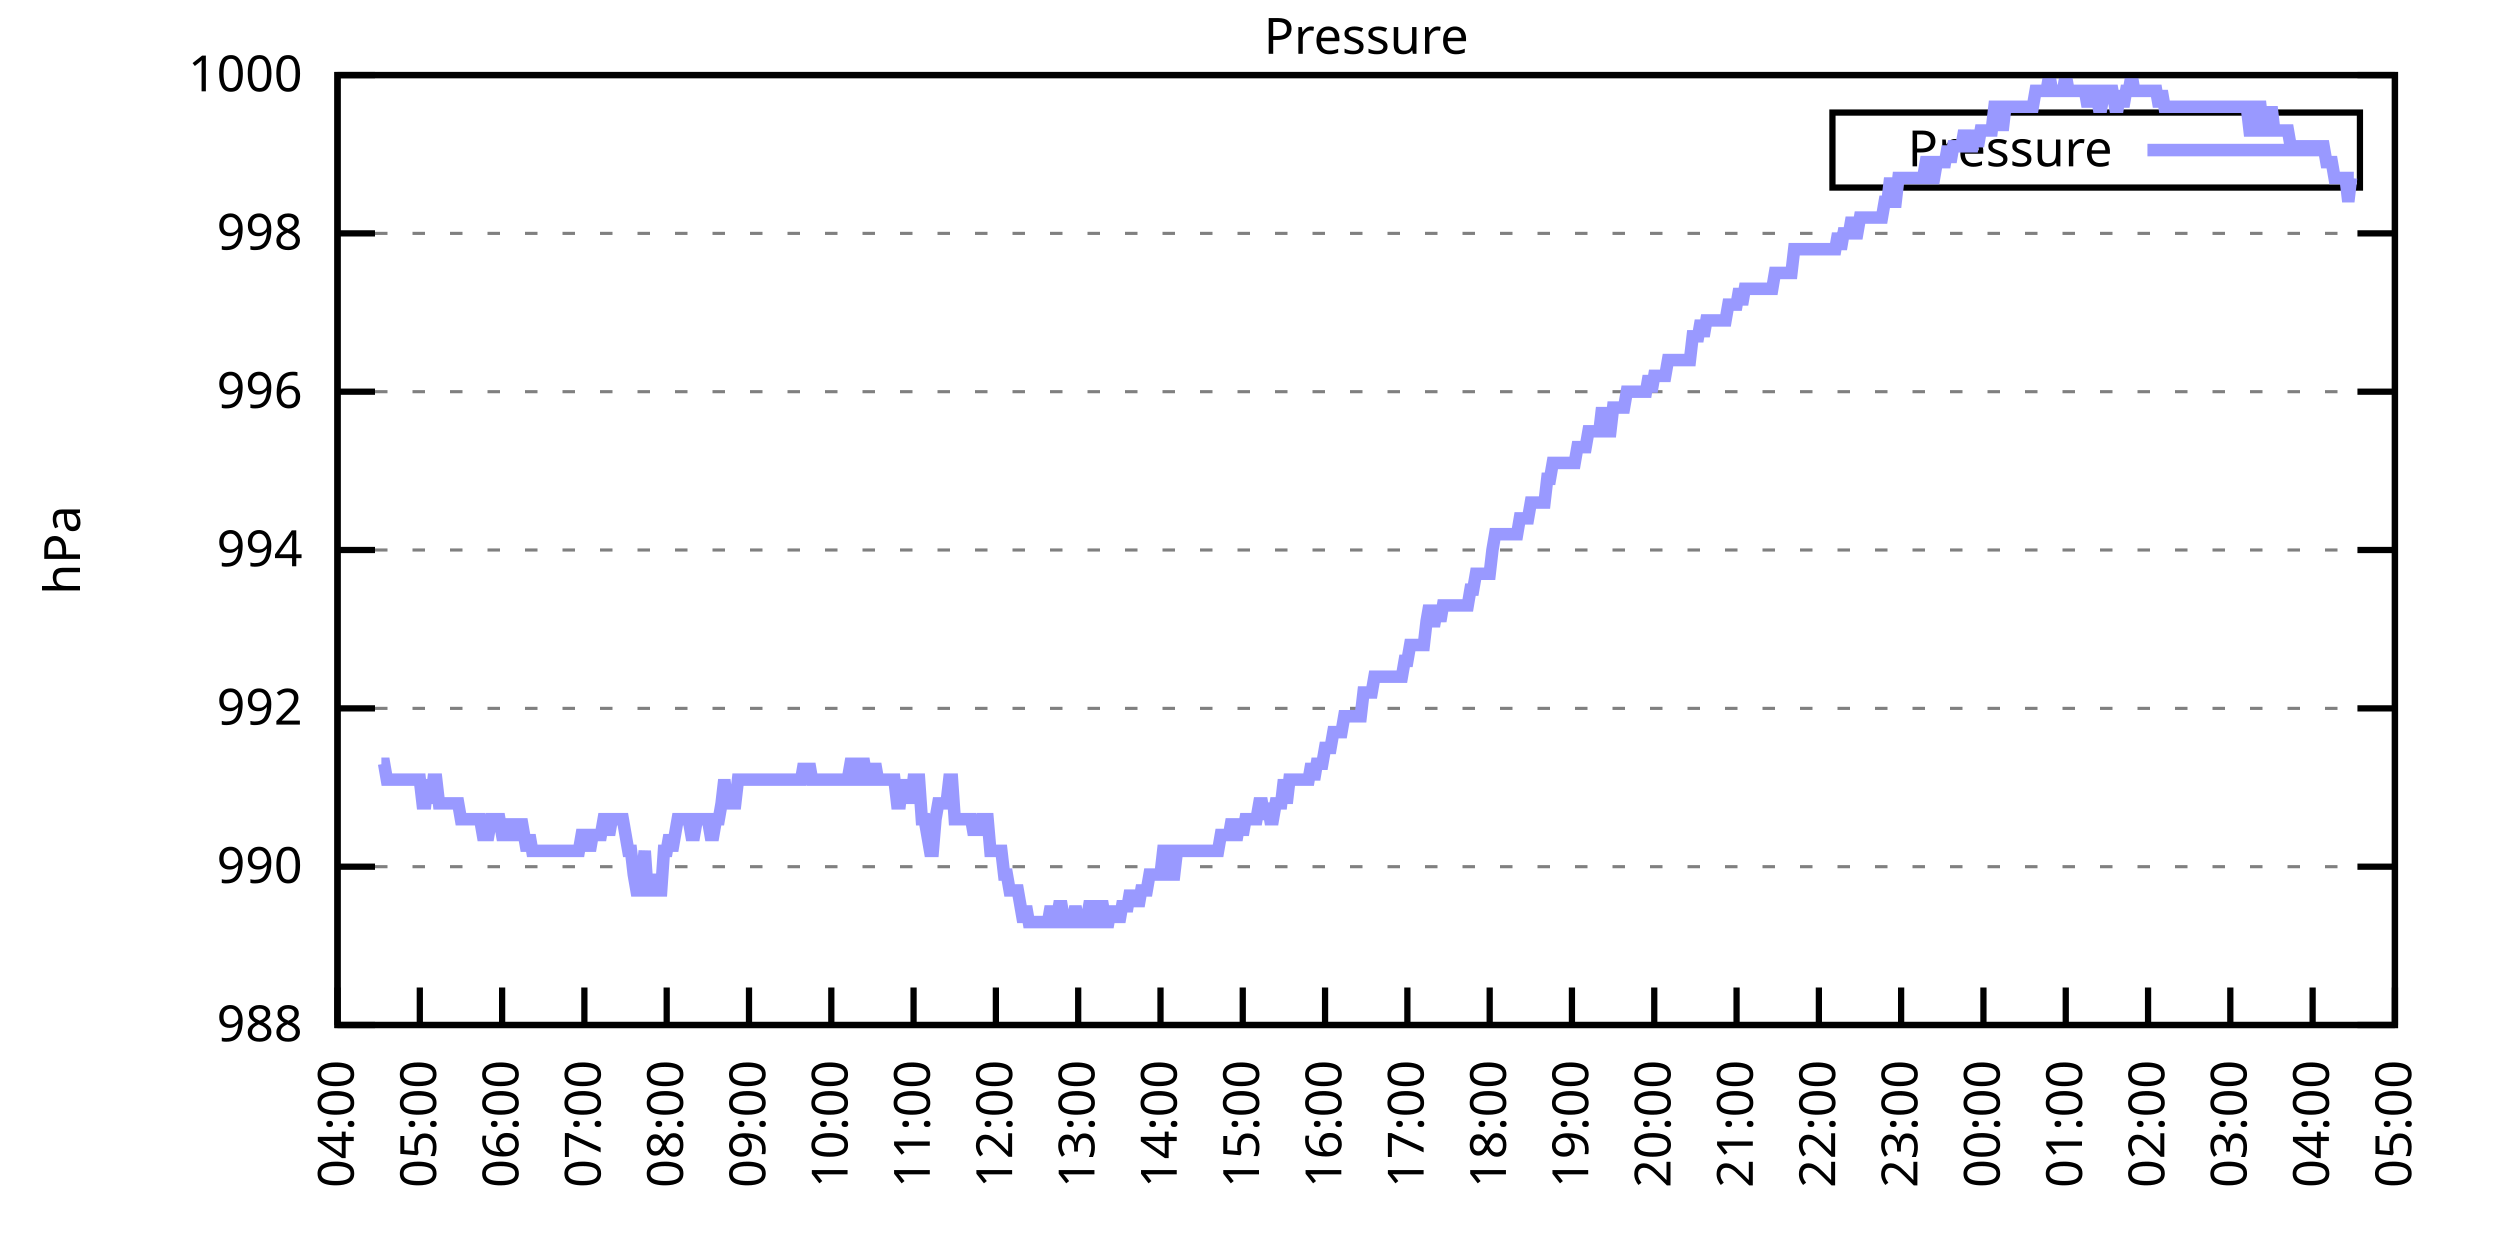
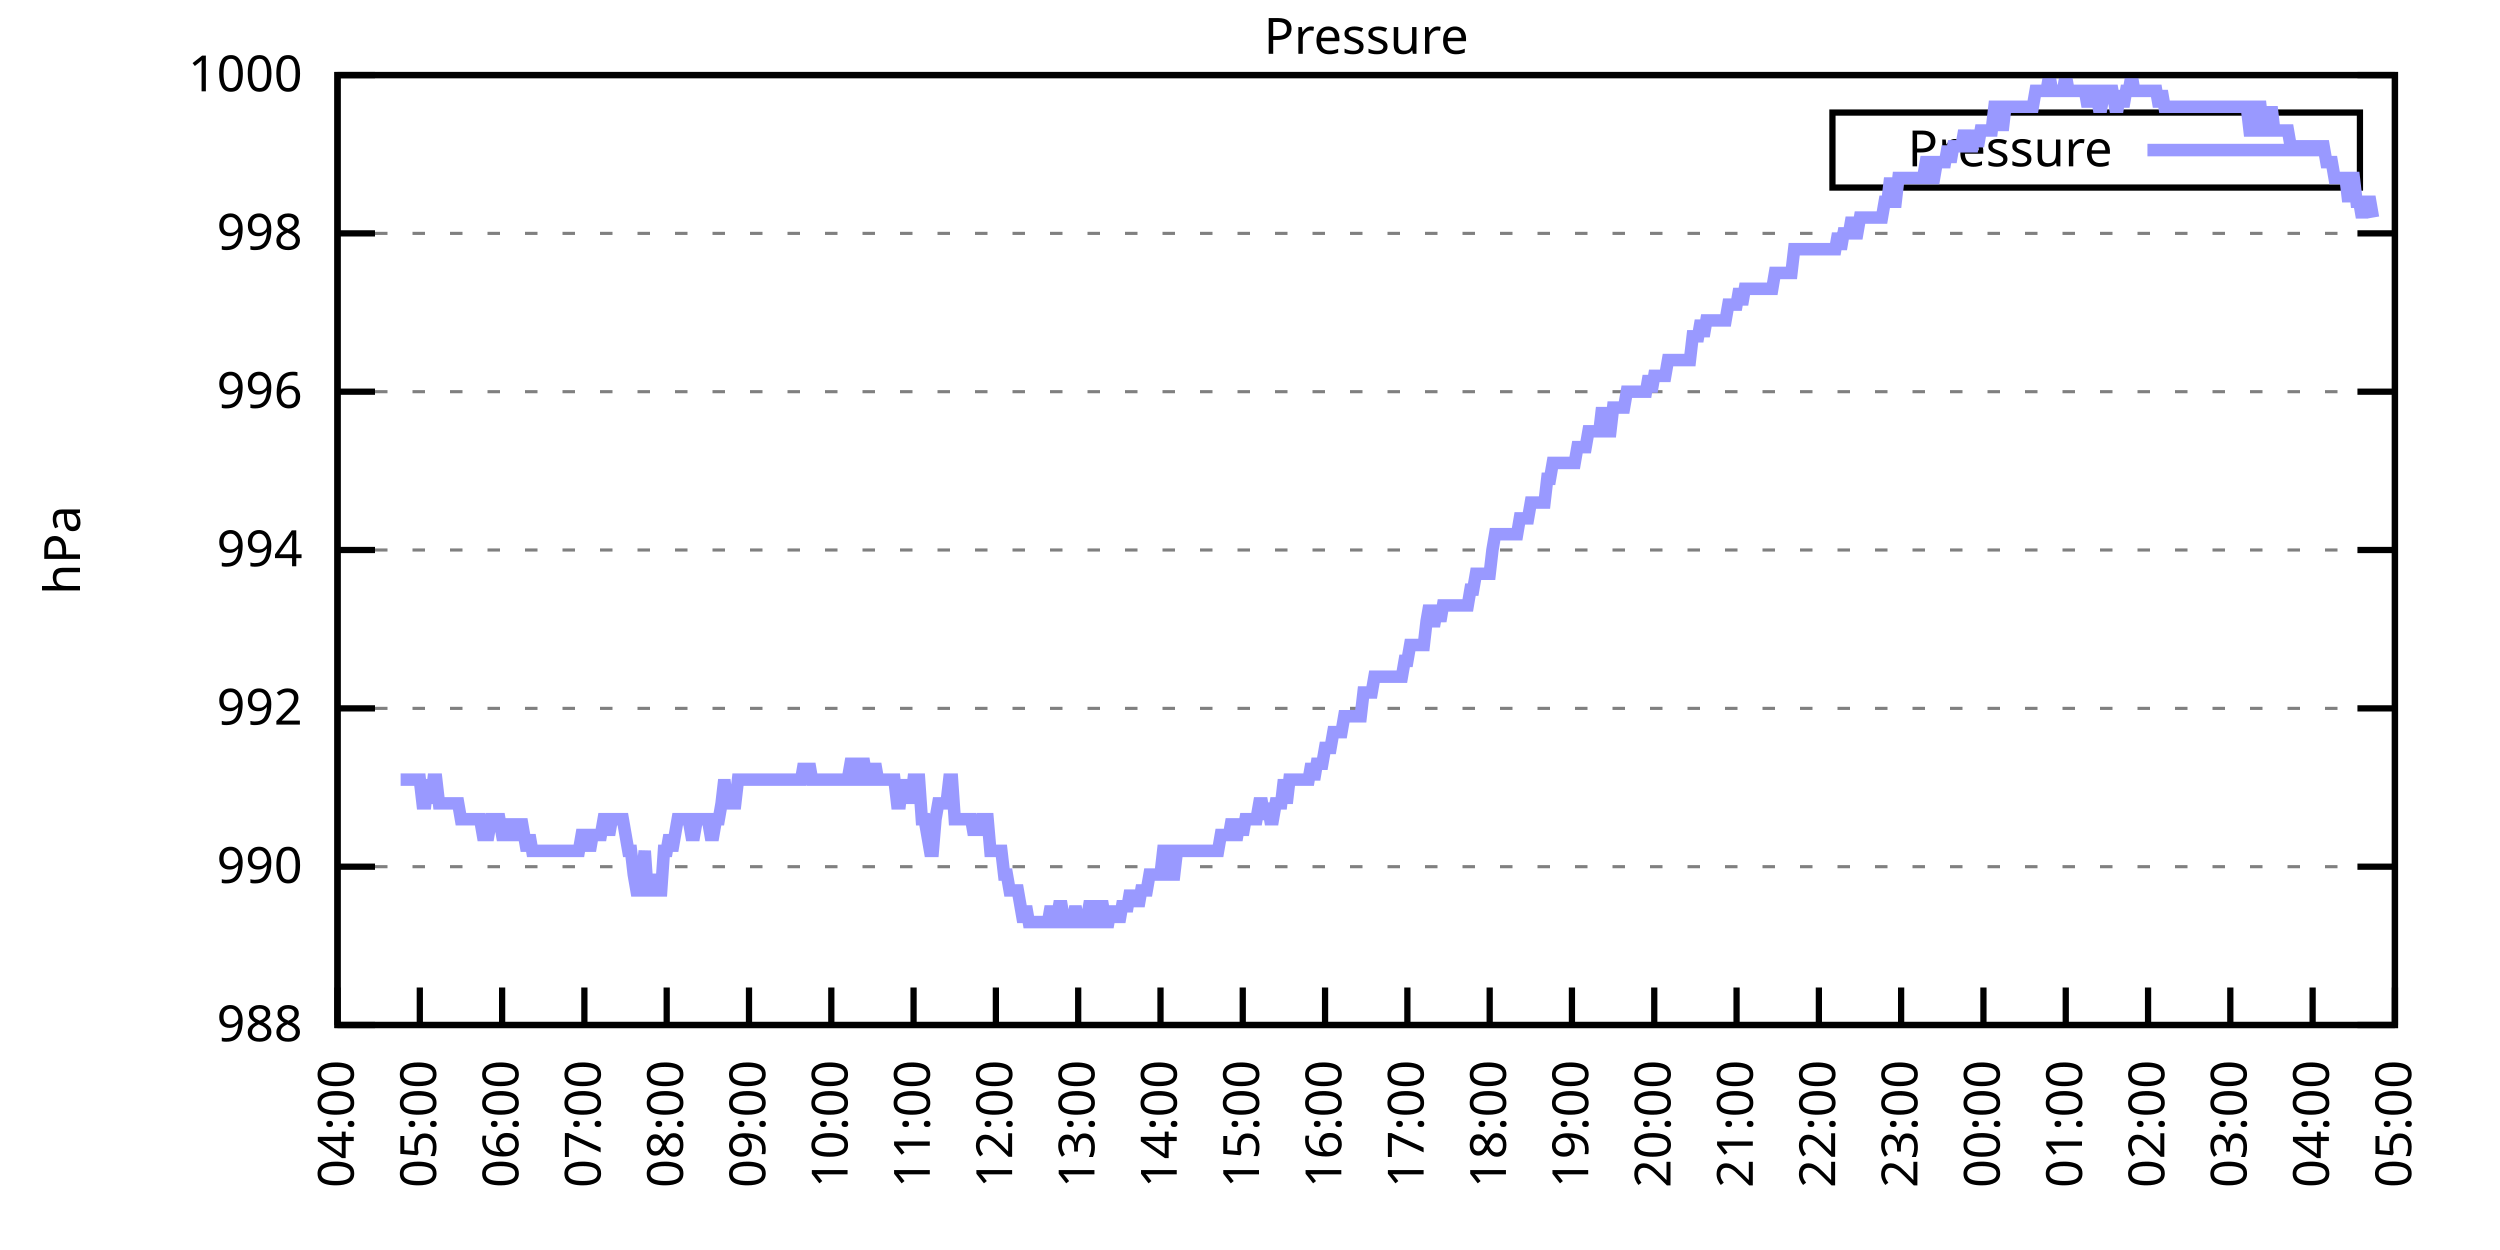
<svg xmlns="http://www.w3.org/2000/svg" xmlns:xlink="http://www.w3.org/1999/xlink" width="400" height="200" viewBox="0 0 400 200">
  <g id="gnuplot_canvas">
    <rect x="0" y="0" width="400" height="200" fill="none" />
    <defs>
      <circle id="gpDot" r="0.5" stroke-width="0.5" stroke="currentColor" />
      <path id="gpPt0" stroke-width="0.333" stroke="currentColor" d="M-1,0 h2 M0,-1 v2" />
      <path id="gpPt1" stroke-width="0.333" stroke="currentColor" d="M-1,-1 L1,1 M1,-1 L-1,1" />
      <path id="gpPt2" stroke-width="0.333" stroke="currentColor" d="M-1,0 L1,0 M0,-1 L0,1 M-1,-1 L1,1 M-1,1 L1,-1" />
      <rect id="gpPt3" stroke-width="0.333" stroke="currentColor" x="-1" y="-1" width="2" height="2" />
      <rect id="gpPt4" stroke-width="0.333" stroke="currentColor" fill="currentColor" x="-1" y="-1" width="2" height="2" />
      <circle id="gpPt5" stroke-width="0.333" stroke="currentColor" cx="0" cy="0" r="1" />
      <use xlink:href="#gpPt5" id="gpPt6" fill="currentColor" stroke="none" />
      <path id="gpPt7" stroke-width="0.333" stroke="currentColor" d="M0,-1.33 L-1.33,0.67 L1.33,0.67 z" />
      <use xlink:href="#gpPt7" id="gpPt8" fill="currentColor" stroke="none" />
      <use xlink:href="#gpPt7" id="gpPt9" stroke="currentColor" transform="rotate(180)" />
      <use xlink:href="#gpPt9" id="gpPt10" fill="currentColor" stroke="none" />
      <use xlink:href="#gpPt3" id="gpPt11" stroke="currentColor" transform="rotate(45)" />
      <use xlink:href="#gpPt11" id="gpPt12" fill="currentColor" stroke="none" />
      <path id="gpPt13" stroke-width="0.333" stroke="currentColor" d="M0,1.330 L1.265,0.411 L0.782,-1.067 L-0.782,-1.076 L-1.265,0.411 z" />
      <use xlink:href="#gpPt13" id="gpPt14" fill="currentColor" stroke="none" />
      <filter id="textbox" filterUnits="objectBoundingBox" x="0" y="0" height="1" width="1">
        <feFlood flood-color="white" flood-opacity="1" result="bgnd" />
        <feComposite in="SourceGraphic" in2="bgnd" operator="atop" />
      </filter>
      <filter id="greybox" filterUnits="objectBoundingBox" x="0" y="0" height="1" width="1">
        <feFlood flood-color="lightgrey" flood-opacity="1" result="grey" />
        <feComposite in="SourceGraphic" in2="grey" operator="atop" />
      </filter>
    </defs>
    <g fill="none" color="white" stroke="currentColor" stroke-width="1.00" stroke-linecap="butt" stroke-linejoin="miter">
</g>
    <g fill="none" color="black" stroke="currentColor" stroke-width="1.00" stroke-linecap="butt" stroke-linejoin="miter">
      <g stroke="none" shape-rendering="crispEdges">
        <polygon fill="rgb(255, 255, 255)" points="54.00,164.00 383.18,164.00 383.18,12.02 54.00,12.02 " />
      </g>
    </g>
    <g fill="none" color="black" stroke="currentColor" stroke-width="1.00" stroke-linecap="butt" stroke-linejoin="miter">
</g>
    <g fill="none" color="black" stroke="black" stroke-width="0.50" stroke-linecap="butt" stroke-linejoin="miter">
</g>
    <g fill="none" color="gray" stroke="currentColor" stroke-width="0.50" stroke-linecap="butt" stroke-linejoin="miter">
      <path stroke="gray" stroke-dasharray="2,4" class="gridline" d="M54.00,164.00 L383.19,164.00  " />
    </g>
    <g fill="none" color="gray" stroke="gray" stroke-width="1.00" stroke-linecap="butt" stroke-linejoin="miter">
</g>
    <g fill="none" color="black" stroke="currentColor" stroke-width="1.00" stroke-linecap="butt" stroke-linejoin="miter">
      <path stroke="black" d="M54.00,164.00 L60.00,164.00 M383.19,164.00 L377.19,164.00  " />
      <g transform="translate(48.40,166.60)" stroke="none" fill="black" font-family="Sans" font-size="8.00" text-anchor="end">
        <text>
          <tspan font-family="Sans"> 988</tspan>
        </text>
      </g>
    </g>
    <g fill="none" color="black" stroke="currentColor" stroke-width="1.00" stroke-linecap="butt" stroke-linejoin="miter">
</g>
    <g fill="none" color="black" stroke="black" stroke-width="0.50" stroke-linecap="butt" stroke-linejoin="miter">
</g>
    <g fill="none" color="gray" stroke="currentColor" stroke-width="0.50" stroke-linecap="butt" stroke-linejoin="miter">
      <path stroke="gray" stroke-dasharray="2,4" class="gridline" d="M54.00,138.67 L383.19,138.67  " />
    </g>
    <g fill="none" color="gray" stroke="gray" stroke-width="1.00" stroke-linecap="butt" stroke-linejoin="miter">
</g>
    <g fill="none" color="black" stroke="currentColor" stroke-width="1.00" stroke-linecap="butt" stroke-linejoin="miter">
      <path stroke="black" d="M54.00,138.67 L60.00,138.67 M383.19,138.67 L377.19,138.67  " />
      <g transform="translate(48.40,141.27)" stroke="none" fill="black" font-family="Sans" font-size="8.00" text-anchor="end">
        <text>
          <tspan font-family="Sans"> 990</tspan>
        </text>
      </g>
    </g>
    <g fill="none" color="black" stroke="currentColor" stroke-width="1.00" stroke-linecap="butt" stroke-linejoin="miter">
</g>
    <g fill="none" color="black" stroke="black" stroke-width="0.50" stroke-linecap="butt" stroke-linejoin="miter">
</g>
    <g fill="none" color="gray" stroke="currentColor" stroke-width="0.50" stroke-linecap="butt" stroke-linejoin="miter">
      <path stroke="gray" stroke-dasharray="2,4" class="gridline" d="M54.00,113.34 L383.19,113.34  " />
    </g>
    <g fill="none" color="gray" stroke="gray" stroke-width="1.00" stroke-linecap="butt" stroke-linejoin="miter">
</g>
    <g fill="none" color="black" stroke="currentColor" stroke-width="1.00" stroke-linecap="butt" stroke-linejoin="miter">
      <path stroke="black" d="M54.00,113.34 L60.00,113.34 M383.19,113.34 L377.19,113.34  " />
      <g transform="translate(48.40,115.94)" stroke="none" fill="black" font-family="Sans" font-size="8.00" text-anchor="end">
        <text>
          <tspan font-family="Sans"> 992</tspan>
        </text>
      </g>
    </g>
    <g fill="none" color="black" stroke="currentColor" stroke-width="1.00" stroke-linecap="butt" stroke-linejoin="miter">
</g>
    <g fill="none" color="black" stroke="black" stroke-width="0.50" stroke-linecap="butt" stroke-linejoin="miter">
</g>
    <g fill="none" color="gray" stroke="currentColor" stroke-width="0.50" stroke-linecap="butt" stroke-linejoin="miter">
      <path stroke="gray" stroke-dasharray="2,4" class="gridline" d="M54.00,88.00 L383.19,88.00  " />
    </g>
    <g fill="none" color="gray" stroke="gray" stroke-width="1.00" stroke-linecap="butt" stroke-linejoin="miter">
</g>
    <g fill="none" color="black" stroke="currentColor" stroke-width="1.00" stroke-linecap="butt" stroke-linejoin="miter">
      <path stroke="black" d="M54.00,88.00 L60.00,88.00 M383.19,88.00 L377.19,88.00  " />
      <g transform="translate(48.40,90.60)" stroke="none" fill="black" font-family="Sans" font-size="8.00" text-anchor="end">
        <text>
          <tspan font-family="Sans"> 994</tspan>
        </text>
      </g>
    </g>
    <g fill="none" color="black" stroke="currentColor" stroke-width="1.00" stroke-linecap="butt" stroke-linejoin="miter">
</g>
    <g fill="none" color="black" stroke="black" stroke-width="0.50" stroke-linecap="butt" stroke-linejoin="miter">
</g>
    <g fill="none" color="gray" stroke="currentColor" stroke-width="0.50" stroke-linecap="butt" stroke-linejoin="miter">
      <path stroke="gray" stroke-dasharray="2,4" class="gridline" d="M54.00,62.67 L383.19,62.67  " />
    </g>
    <g fill="none" color="gray" stroke="gray" stroke-width="1.00" stroke-linecap="butt" stroke-linejoin="miter">
</g>
    <g fill="none" color="black" stroke="currentColor" stroke-width="1.00" stroke-linecap="butt" stroke-linejoin="miter">
      <path stroke="black" d="M54.00,62.67 L60.00,62.67 M383.19,62.67 L377.19,62.67  " />
      <g transform="translate(48.40,65.27)" stroke="none" fill="black" font-family="Sans" font-size="8.00" text-anchor="end">
        <text>
          <tspan font-family="Sans"> 996</tspan>
        </text>
      </g>
    </g>
    <g fill="none" color="black" stroke="currentColor" stroke-width="1.00" stroke-linecap="butt" stroke-linejoin="miter">
</g>
    <g fill="none" color="black" stroke="black" stroke-width="0.50" stroke-linecap="butt" stroke-linejoin="miter">
</g>
    <g fill="none" color="gray" stroke="currentColor" stroke-width="0.50" stroke-linecap="butt" stroke-linejoin="miter">
      <path stroke="gray" stroke-dasharray="2,4" class="gridline" d="M54.00,37.34 L383.19,37.34  " />
    </g>
    <g fill="none" color="gray" stroke="gray" stroke-width="1.00" stroke-linecap="butt" stroke-linejoin="miter">
</g>
    <g fill="none" color="black" stroke="currentColor" stroke-width="1.00" stroke-linecap="butt" stroke-linejoin="miter">
      <path stroke="black" d="M54.00,37.34 L60.00,37.34 M383.19,37.34 L377.19,37.34  " />
      <g transform="translate(48.40,39.94)" stroke="none" fill="black" font-family="Sans" font-size="8.00" text-anchor="end">
        <text>
          <tspan font-family="Sans"> 998</tspan>
        </text>
      </g>
    </g>
    <g fill="none" color="black" stroke="currentColor" stroke-width="1.00" stroke-linecap="butt" stroke-linejoin="miter">
</g>
    <g fill="none" color="black" stroke="black" stroke-width="0.50" stroke-linecap="butt" stroke-linejoin="miter">
</g>
    <g fill="none" color="gray" stroke="currentColor" stroke-width="0.50" stroke-linecap="butt" stroke-linejoin="miter">
      <path stroke="gray" stroke-dasharray="2,4" class="gridline" d="M54.00,12.01 L383.19,12.01  " />
    </g>
    <g fill="none" color="gray" stroke="gray" stroke-width="1.00" stroke-linecap="butt" stroke-linejoin="miter">
</g>
    <g fill="none" color="black" stroke="currentColor" stroke-width="1.00" stroke-linecap="butt" stroke-linejoin="miter">
      <path stroke="black" d="M54.00,12.01 L60.00,12.01 M383.19,12.01 L377.19,12.01  " />
      <g transform="translate(48.40,14.61)" stroke="none" fill="black" font-family="Sans" font-size="8.00" text-anchor="end">
        <text>
          <tspan font-family="Sans"> 1000</tspan>
        </text>
      </g>
    </g>
    <g fill="none" color="black" stroke="currentColor" stroke-width="1.00" stroke-linecap="butt" stroke-linejoin="miter">
      <path stroke="black" d="M54.00,164.00 L54.00,158.00  " />
      <g transform="translate(56.60,169.60) rotate(270.00)" stroke="none" fill="black" font-family="Sans" font-size="8.00" text-anchor="end">
        <text>
          <tspan font-family="Sans">04:00</tspan>
        </text>
      </g>
    </g>
    <g fill="none" color="black" stroke="currentColor" stroke-width="1.00" stroke-linecap="butt" stroke-linejoin="miter">
      <path stroke="black" d="M67.17,164.00 L67.17,158.00  " />
      <g transform="translate(69.77,169.60) rotate(270.00)" stroke="none" fill="black" font-family="Sans" font-size="8.00" text-anchor="end">
        <text>
          <tspan font-family="Sans">05:00</tspan>
        </text>
      </g>
    </g>
    <g fill="none" color="black" stroke="currentColor" stroke-width="1.00" stroke-linecap="butt" stroke-linejoin="miter">
      <path stroke="black" d="M80.34,164.00 L80.34,158.00  " />
      <g transform="translate(82.94,169.60) rotate(270.00)" stroke="none" fill="black" font-family="Sans" font-size="8.00" text-anchor="end">
        <text>
          <tspan font-family="Sans">06:00</tspan>
        </text>
      </g>
    </g>
    <g fill="none" color="black" stroke="currentColor" stroke-width="1.00" stroke-linecap="butt" stroke-linejoin="miter">
      <path stroke="black" d="M93.50,164.00 L93.50,158.00  " />
      <g transform="translate(96.10,169.60) rotate(270.00)" stroke="none" fill="black" font-family="Sans" font-size="8.00" text-anchor="end">
        <text>
          <tspan font-family="Sans">07:00</tspan>
        </text>
      </g>
    </g>
    <g fill="none" color="black" stroke="currentColor" stroke-width="1.00" stroke-linecap="butt" stroke-linejoin="miter">
      <path stroke="black" d="M106.67,164.00 L106.67,158.00  " />
      <g transform="translate(109.27,169.60) rotate(270.00)" stroke="none" fill="black" font-family="Sans" font-size="8.00" text-anchor="end">
        <text>
          <tspan font-family="Sans">08:00</tspan>
        </text>
      </g>
    </g>
    <g fill="none" color="black" stroke="currentColor" stroke-width="1.00" stroke-linecap="butt" stroke-linejoin="miter">
      <path stroke="black" d="M119.84,164.00 L119.84,158.00  " />
      <g transform="translate(122.44,169.60) rotate(270.00)" stroke="none" fill="black" font-family="Sans" font-size="8.00" text-anchor="end">
        <text>
          <tspan font-family="Sans">09:00</tspan>
        </text>
      </g>
    </g>
    <g fill="none" color="black" stroke="currentColor" stroke-width="1.00" stroke-linecap="butt" stroke-linejoin="miter">
      <path stroke="black" d="M133.01,164.00 L133.01,158.00  " />
      <g transform="translate(135.61,169.60) rotate(270.00)" stroke="none" fill="black" font-family="Sans" font-size="8.00" text-anchor="end">
        <text>
          <tspan font-family="Sans">10:00</tspan>
        </text>
      </g>
    </g>
    <g fill="none" color="black" stroke="currentColor" stroke-width="1.00" stroke-linecap="butt" stroke-linejoin="miter">
      <path stroke="black" d="M146.17,164.00 L146.17,158.00  " />
      <g transform="translate(148.77,169.60) rotate(270.00)" stroke="none" fill="black" font-family="Sans" font-size="8.00" text-anchor="end">
        <text>
          <tspan font-family="Sans">11:00</tspan>
        </text>
      </g>
    </g>
    <g fill="none" color="black" stroke="currentColor" stroke-width="1.00" stroke-linecap="butt" stroke-linejoin="miter">
      <path stroke="black" d="M159.34,164.00 L159.34,158.00  " />
      <g transform="translate(161.94,169.60) rotate(270.00)" stroke="none" fill="black" font-family="Sans" font-size="8.00" text-anchor="end">
        <text>
          <tspan font-family="Sans">12:00</tspan>
        </text>
      </g>
    </g>
    <g fill="none" color="black" stroke="currentColor" stroke-width="1.00" stroke-linecap="butt" stroke-linejoin="miter">
      <path stroke="black" d="M172.51,164.00 L172.51,158.00  " />
      <g transform="translate(175.11,169.60) rotate(270.00)" stroke="none" fill="black" font-family="Sans" font-size="8.00" text-anchor="end">
        <text>
          <tspan font-family="Sans">13:00</tspan>
        </text>
      </g>
    </g>
    <g fill="none" color="black" stroke="currentColor" stroke-width="1.00" stroke-linecap="butt" stroke-linejoin="miter">
      <path stroke="black" d="M185.68,164.00 L185.68,158.00  " />
      <g transform="translate(188.28,169.60) rotate(270.00)" stroke="none" fill="black" font-family="Sans" font-size="8.00" text-anchor="end">
        <text>
          <tspan font-family="Sans">14:00</tspan>
        </text>
      </g>
    </g>
    <g fill="none" color="black" stroke="currentColor" stroke-width="1.00" stroke-linecap="butt" stroke-linejoin="miter">
      <path stroke="black" d="M198.84,164.00 L198.84,158.00  " />
      <g transform="translate(201.44,169.60) rotate(270.00)" stroke="none" fill="black" font-family="Sans" font-size="8.00" text-anchor="end">
        <text>
          <tspan font-family="Sans">15:00</tspan>
        </text>
      </g>
    </g>
    <g fill="none" color="black" stroke="currentColor" stroke-width="1.00" stroke-linecap="butt" stroke-linejoin="miter">
      <path stroke="black" d="M212.01,164.00 L212.01,158.00  " />
      <g transform="translate(214.61,169.60) rotate(270.00)" stroke="none" fill="black" font-family="Sans" font-size="8.00" text-anchor="end">
        <text>
          <tspan font-family="Sans">16:00</tspan>
        </text>
      </g>
    </g>
    <g fill="none" color="black" stroke="currentColor" stroke-width="1.00" stroke-linecap="butt" stroke-linejoin="miter">
      <path stroke="black" d="M225.18,164.00 L225.18,158.00  " />
      <g transform="translate(227.78,169.60) rotate(270.00)" stroke="none" fill="black" font-family="Sans" font-size="8.00" text-anchor="end">
        <text>
          <tspan font-family="Sans">17:00</tspan>
        </text>
      </g>
    </g>
    <g fill="none" color="black" stroke="currentColor" stroke-width="1.00" stroke-linecap="butt" stroke-linejoin="miter">
      <path stroke="black" d="M238.35,164.00 L238.35,158.00  " />
      <g transform="translate(240.95,169.60) rotate(270.00)" stroke="none" fill="black" font-family="Sans" font-size="8.00" text-anchor="end">
        <text>
          <tspan font-family="Sans">18:00</tspan>
        </text>
      </g>
    </g>
    <g fill="none" color="black" stroke="currentColor" stroke-width="1.00" stroke-linecap="butt" stroke-linejoin="miter">
      <path stroke="black" d="M251.51,164.00 L251.51,158.00  " />
      <g transform="translate(254.11,169.60) rotate(270.00)" stroke="none" fill="black" font-family="Sans" font-size="8.00" text-anchor="end">
        <text>
          <tspan font-family="Sans">19:00</tspan>
        </text>
      </g>
    </g>
    <g fill="none" color="black" stroke="currentColor" stroke-width="1.00" stroke-linecap="butt" stroke-linejoin="miter">
      <path stroke="black" d="M264.68,164.00 L264.68,158.00  " />
      <g transform="translate(267.28,169.60) rotate(270.00)" stroke="none" fill="black" font-family="Sans" font-size="8.00" text-anchor="end">
        <text>
          <tspan font-family="Sans">20:00</tspan>
        </text>
      </g>
    </g>
    <g fill="none" color="black" stroke="currentColor" stroke-width="1.00" stroke-linecap="butt" stroke-linejoin="miter">
      <path stroke="black" d="M277.85,164.00 L277.85,158.00  " />
      <g transform="translate(280.45,169.60) rotate(270.00)" stroke="none" fill="black" font-family="Sans" font-size="8.00" text-anchor="end">
        <text>
          <tspan font-family="Sans">21:00</tspan>
        </text>
      </g>
    </g>
    <g fill="none" color="black" stroke="currentColor" stroke-width="1.00" stroke-linecap="butt" stroke-linejoin="miter">
      <path stroke="black" d="M291.02,164.00 L291.02,158.00  " />
      <g transform="translate(293.62,169.60) rotate(270.00)" stroke="none" fill="black" font-family="Sans" font-size="8.00" text-anchor="end">
        <text>
          <tspan font-family="Sans">22:00</tspan>
        </text>
      </g>
    </g>
    <g fill="none" color="black" stroke="currentColor" stroke-width="1.00" stroke-linecap="butt" stroke-linejoin="miter">
      <path stroke="black" d="M304.18,164.00 L304.18,158.00  " />
      <g transform="translate(306.78,169.60) rotate(270.00)" stroke="none" fill="black" font-family="Sans" font-size="8.00" text-anchor="end">
        <text>
          <tspan font-family="Sans">23:00</tspan>
        </text>
      </g>
    </g>
    <g fill="none" color="black" stroke="currentColor" stroke-width="1.00" stroke-linecap="butt" stroke-linejoin="miter">
      <path stroke="black" d="M317.35,164.00 L317.35,158.00  " />
      <g transform="translate(319.95,169.60) rotate(270.00)" stroke="none" fill="black" font-family="Sans" font-size="8.00" text-anchor="end">
        <text>
          <tspan font-family="Sans">00:00</tspan>
        </text>
      </g>
    </g>
    <g fill="none" color="black" stroke="currentColor" stroke-width="1.00" stroke-linecap="butt" stroke-linejoin="miter">
      <path stroke="black" d="M330.52,164.00 L330.52,158.00  " />
      <g transform="translate(333.12,169.60) rotate(270.00)" stroke="none" fill="black" font-family="Sans" font-size="8.00" text-anchor="end">
        <text>
          <tspan font-family="Sans">01:00</tspan>
        </text>
      </g>
    </g>
    <g fill="none" color="black" stroke="currentColor" stroke-width="1.00" stroke-linecap="butt" stroke-linejoin="miter">
      <path stroke="black" d="M343.69,164.00 L343.69,158.00  " />
      <g transform="translate(346.29,169.60) rotate(270.00)" stroke="none" fill="black" font-family="Sans" font-size="8.00" text-anchor="end">
        <text>
          <tspan font-family="Sans">02:00</tspan>
        </text>
      </g>
    </g>
    <g fill="none" color="black" stroke="currentColor" stroke-width="1.00" stroke-linecap="butt" stroke-linejoin="miter">
      <path stroke="black" d="M356.85,164.00 L356.85,158.00  " />
      <g transform="translate(359.45,169.60) rotate(270.00)" stroke="none" fill="black" font-family="Sans" font-size="8.00" text-anchor="end">
        <text>
          <tspan font-family="Sans">03:00</tspan>
        </text>
      </g>
    </g>
    <g fill="none" color="black" stroke="currentColor" stroke-width="1.00" stroke-linecap="butt" stroke-linejoin="miter">
      <path stroke="black" d="M370.02,164.00 L370.02,158.00  " />
      <g transform="translate(372.62,169.60) rotate(270.00)" stroke="none" fill="black" font-family="Sans" font-size="8.00" text-anchor="end">
        <text>
          <tspan font-family="Sans">04:00</tspan>
        </text>
      </g>
    </g>
    <g fill="none" color="black" stroke="currentColor" stroke-width="1.00" stroke-linecap="butt" stroke-linejoin="miter">
      <path stroke="black" d="M383.19,164.00 L383.19,158.00  " />
      <g transform="translate(385.79,169.60) rotate(270.00)" stroke="none" fill="black" font-family="Sans" font-size="8.00" text-anchor="end">
        <text>
          <tspan font-family="Sans">05:00</tspan>
        </text>
      </g>
    </g>
    <g fill="none" color="black" stroke="currentColor" stroke-width="1.00" stroke-linecap="butt" stroke-linejoin="miter">
</g>
    <g fill="none" color="black" stroke="currentColor" stroke-width="1.00" stroke-linecap="butt" stroke-linejoin="miter">
      <path stroke="black" d="M54.00,12.01 L54.00,164.00 L383.19,164.00 L383.19,12.01 L54.00,12.01 Z  " />
    </g>
    <g fill="none" color="black" stroke="currentColor" stroke-width="1.00" stroke-linecap="butt" stroke-linejoin="miter">
</g>
    <g fill="none" color="black" stroke="currentColor" stroke-width="1.00" stroke-linecap="butt" stroke-linejoin="miter">
      <path stroke="black" d="M293.19,30.01 L293.19,18.01 L377.59,18.01 L377.59,30.01 L293.19,30.01 Z  " />
    </g>
    <g id="Pressure_plot_1">
      <g fill="none" color="white" stroke="black" stroke-width="2.00" stroke-linecap="butt" stroke-linejoin="miter">
</g>
      <g fill="none" color="black" stroke="currentColor" stroke-width="2.00" stroke-linecap="butt" stroke-linejoin="miter">
        <g transform="translate(337.99,26.61)" stroke="none" fill="black" font-family="Sans" font-size="8.00" text-anchor="end">
          <text>
            <tspan font-family="Sans">Pressure</tspan>
          </text>
        </g>
      </g>
      <g fill="none" color="black" stroke="currentColor" stroke-width="2.00" stroke-linecap="butt" stroke-linejoin="miter">
-         <path stroke="rgb(153, 153, 255)" d="M343.59,24.01 L371.99,24.01 M61.02,122.20 L61.46,122.20 L61.90,124.74 L62.34,124.74 L62.78,124.74 L63.22,124.74   L63.66,124.74 L64.10,124.74 L64.53,124.74 L64.97,124.74 L65.41,124.74 L65.85,124.74 L66.29,124.74 L66.73,124.74   L67.17,124.74 L67.61,128.54 L68.05,128.54 L68.48,124.74 L68.92,128.54 L69.36,124.74 L69.80,124.74 L70.24,128.54   L70.68,128.54 L71.12,128.54 L71.56,128.54 L72.00,128.54 L72.43,128.54 L72.87,128.54 L73.31,128.54 L73.75,131.07   L74.19,131.07 L74.63,131.07 L75.07,131.07 L75.51,131.07 L75.95,131.07 L76.38,131.07 L76.82,131.07 L77.26,133.60   L77.70,133.60 L78.14,133.60 L78.58,131.07 L79.02,131.07 L79.46,131.07 L79.90,131.07 L80.34,133.60 L80.77,133.60   L81.21,133.60 L81.65,131.07 L82.09,133.60 L82.53,133.60 L82.97,133.60 L83.41,131.07 L83.85,133.60 L84.29,136.14   L84.72,133.60 L85.16,136.14 L85.60,136.14 L86.04,136.14 L86.48,136.14 L86.92,136.14 L87.36,136.14 L87.80,136.14   L88.24,136.14 L88.67,136.14 L89.11,136.14 L89.55,136.14 L89.99,136.14 L90.43,136.14 L90.87,136.14 L91.31,136.14   L91.75,136.14 L92.19,136.14 L92.62,136.14 L93.06,133.60 L93.50,133.60 L93.94,133.60 L94.38,136.14 L94.82,133.60   L95.26,133.60 L95.70,133.60 L96.14,133.60 L96.58,131.07 L97.01,131.07 L97.45,133.60 L97.89,131.07 L98.33,131.07   L98.77,131.07 L99.21,131.07 L99.65,131.07 L100.09,133.60 L100.53,136.14 L100.96,136.14 L101.40,139.93 L101.84,142.47   L102.28,142.47 L102.72,139.93 L103.16,136.14 L103.60,142.47 L104.04,142.47 L104.48,142.47 L104.91,139.93 L105.35,142.47   L105.79,142.47 L106.23,136.14 L106.67,136.14 L107.11,133.60 L107.55,136.14 L107.99,133.60 L108.43,131.07 L108.87,131.07   L109.30,131.07 L109.74,131.07 L110.18,131.07 L110.62,133.60 L111.06,133.60 L111.50,131.07 L111.94,131.07 L112.38,131.07   L112.82,131.07 L113.25,131.07 L113.69,133.60 L114.13,133.60 L114.57,131.07 L115.01,131.07 L115.45,128.54 L115.89,124.74   L116.33,128.54 L116.77,128.54 L117.20,128.54 L117.64,128.54 L118.08,124.74 L118.52,124.74 L118.96,124.74 L119.40,124.74   L119.84,124.74 L120.28,124.74 L120.72,124.74 L121.15,124.74 L121.59,124.74 L122.03,124.74 L122.47,124.74 L122.91,124.74   L123.35,124.74 L123.79,124.74 L124.23,124.74 L124.67,124.74 L125.11,124.74 L125.54,124.74 L125.98,124.74 L126.42,124.74   L126.86,124.74 L127.30,124.74 L127.74,124.74 L128.18,124.74 L128.62,122.20 L129.06,124.74 L129.49,122.20 L129.93,124.74   L130.37,124.74 L130.81,124.74 L131.25,124.74 L131.69,124.74 L132.13,124.74 L132.57,124.74 L133.01,124.74 L133.44,124.74   L133.88,124.74 L134.32,124.74 L134.76,124.74 L135.20,124.74 L135.64,124.74 L136.08,122.20 L136.52,122.20 L136.96,124.74   L137.39,124.74 L137.83,122.20 L138.27,122.20 L138.71,124.74 L139.15,124.74 L139.59,124.74 L140.03,122.20 L140.47,124.74   L140.91,124.74 L141.35,124.74 L141.78,124.74 L142.22,124.74 L142.66,124.74 L143.10,124.74 L143.54,128.54 L143.98,128.54   L144.42,124.74 L144.86,128.54 L145.30,124.74 L145.73,128.54 L146.17,124.74 L146.61,124.74 L147.05,124.74 L147.49,131.07   L147.93,131.07 L148.37,133.60 L148.81,136.14 L149.25,136.14 L149.68,131.07 L150.12,128.54 L150.56,128.54 L151.00,128.54   L151.44,128.54 L151.88,124.74 L152.32,124.74 L152.76,131.07 L153.20,131.07 L153.63,131.07 L154.07,131.07 L154.51,131.07   L154.95,131.07 L155.39,131.07 L155.83,133.60 L156.27,131.07 L156.71,133.60 L157.15,131.07 L157.59,131.07 L158.02,131.07   L158.46,136.14 L158.90,136.14 L159.34,136.14 L159.78,136.14 L160.22,136.14 L160.66,139.93 L161.10,139.93 L161.54,142.47   L161.97,142.47 L162.41,142.47 L162.85,142.47 L163.29,145.00 L163.73,147.53 L164.17,145.00 L164.61,147.53 L165.05,147.53   L165.49,147.53 L165.92,147.53 L166.36,147.53 L166.80,147.53 L167.24,147.53 L167.68,147.53 L168.12,145.00 L168.56,147.53   L169.00,147.53 L169.44,145.00 L169.87,145.00 L170.31,147.53 L170.75,147.53 L171.19,147.53 L171.63,147.53 L172.07,145.00   L172.51,147.53 L172.95,147.53 L173.39,147.53 L173.83,147.53 L174.26,145.00 L174.70,145.00 L175.14,147.53 L175.58,147.53   L176.02,145.00 L176.46,145.00 L176.90,147.53 L177.34,147.53 L177.78,145.00 L178.21,147.53 L178.65,145.00 L179.09,147.53   L179.53,145.00 L179.97,145.00 L180.41,145.00 L180.85,142.47 L181.29,145.00 L181.73,142.47 L182.16,145.00 L182.60,142.47   L183.04,142.47 L183.48,142.47 L183.92,139.93 L184.36,139.93 L184.80,139.93 L185.24,139.93 L185.68,139.93 L186.11,136.14   L186.55,136.14 L186.99,139.93 L187.43,139.93 L187.87,139.93 L188.31,136.14 L188.75,136.14 L189.19,136.14 L189.63,136.14   L190.07,136.14 L190.50,136.14 L190.94,136.14 L191.38,136.14 L191.82,136.14 L192.26,136.14 L192.70,136.14 L193.14,136.14   L193.58,136.14 L194.02,136.14 L194.45,136.14 L194.89,136.14 L195.33,133.60 L195.77,133.60 L196.21,133.60 L196.65,133.60   L197.09,131.07 L197.53,133.60 L197.97,133.60 L198.40,131.07 L198.84,133.60 L199.28,131.07 L199.72,131.07 L200.16,131.07   L200.60,131.07 L201.04,131.07 L201.48,128.54 L201.92,128.54 L202.35,131.07 L202.79,128.54 L203.23,131.07 L203.67,131.07   L204.11,128.54 L204.55,128.54 L204.99,128.54 L205.43,124.74 L205.87,128.54 L206.31,124.74 L206.74,124.74 L207.18,124.74   L207.62,124.74 L208.06,124.74 L208.50,124.74 L208.94,124.74 L209.38,124.74 L209.82,122.20 L210.26,124.74 L210.69,122.20   L211.13,122.20 L211.57,122.20 L212.01,119.67 L212.45,119.67 L212.89,119.67 L213.33,117.14 L213.77,117.14 L214.21,117.14   L214.64,117.14 L215.08,114.60 L215.52,114.60 L215.96,114.60 L216.40,114.60 L216.84,114.60 L217.28,114.60 L217.72,114.60   L218.16,110.80 L218.60,110.80 L219.03,110.80 L219.47,110.80 L219.91,108.27 L220.35,108.27 L220.79,108.27 L221.23,108.27   L221.67,108.27 L222.11,108.27 L222.55,108.27 L222.98,108.27 L223.42,108.27 L223.86,108.27 L224.30,108.27 L224.74,105.74   L225.18,105.74 L225.62,103.20 L226.06,103.20 L226.50,103.20 L226.93,103.20 L227.37,103.20 L227.81,103.20 L228.25,99.40   L228.69,96.87 L229.13,99.40 L229.57,99.40 L230.01,96.87 L230.45,99.40 L230.88,96.87 L231.32,96.87 L231.76,96.87   L232.20,96.87 L232.64,96.87 L233.08,96.87 L233.52,96.87 L233.96,96.87 L234.40,96.87 L234.84,96.87 L235.27,94.34   L235.71,94.34 L236.15,91.80 L236.59,91.80 L237.03,91.80 L237.47,91.80 L237.91,91.80 L238.35,91.80 L238.79,88.00   L239.22,85.47 L239.66,85.47 L240.10,85.47 L240.54,85.47 L240.98,85.47 L241.42,85.47 L241.86,85.47 L242.30,85.47   L242.74,85.47 L243.17,82.94 L243.61,82.94 L244.05,82.94 L244.49,82.94 L244.93,80.41 L245.37,80.41 L245.81,80.41   L246.25,80.41 L246.69,80.41 L247.12,80.41 L247.56,76.61 L248.00,76.61 L248.44,74.07 L248.88,74.07 L249.32,74.07   L249.76,74.07 L250.20,74.07 L250.64,74.07 L251.08,74.07 L251.51,74.07 L251.95,74.07 L252.39,71.54 L252.83,71.54   L253.27,71.54 L253.71,71.54 L254.15,69.01 L254.59,69.01 L255.03,69.01 L255.46,69.01 L255.90,69.01 L256.34,65.21   L256.78,69.01 L257.22,69.01 L257.66,69.01 L258.10,65.21 L258.54,65.21 L258.98,65.21 L259.41,65.21 L259.85,65.21   L260.29,62.67 L260.73,62.67 L261.17,62.67 L261.61,62.67 L262.05,62.67 L262.49,62.67 L262.93,62.67 L263.36,62.67   L263.80,60.14 L264.24,62.67 L264.68,60.14 L265.12,60.14 L265.56,60.14 L266.00,60.14 L266.44,60.14 L266.88,57.61   L267.32,57.61 L267.75,57.61 L268.19,57.61 L268.63,57.61 L269.07,57.61 L269.51,57.61 L269.95,57.61 L270.39,57.61   L270.83,53.81 L271.27,53.81 L271.70,53.81 L272.14,51.27 L272.58,53.81 L273.02,51.27 L273.46,51.27 L273.90,51.27   L274.34,51.27 L274.78,51.27 L275.22,51.27 L275.65,51.27 L276.09,51.27 L276.53,48.74 L276.97,48.74 L277.41,48.74   L277.85,48.74 L278.29,46.21 L278.73,48.74 L279.17,46.21 L279.60,46.21 L280.04,46.21 L280.48,46.21 L280.92,46.21   L281.36,46.21 L281.80,46.21 L282.24,46.21 L282.68,46.21 L283.12,46.21 L283.56,46.21 L283.99,43.67 L284.43,43.67   L284.87,43.67 L285.31,43.67 L285.75,43.67 L286.19,43.67 L286.63,43.67 L287.07,39.87 L287.51,39.87 L287.94,39.87   L288.38,39.87 L288.82,39.87 L289.26,39.87 L289.70,39.87 L290.14,39.87 L290.58,39.87 L291.02,39.87 L291.46,39.87   L291.89,39.87 L292.33,39.87 L292.77,39.87 L293.21,39.87 L293.65,39.87 L294.09,37.34 L294.53,39.87 L294.97,37.34   L295.41,37.34 L295.84,37.34 L296.28,34.81 L296.72,37.34 L297.16,37.34 L297.60,34.81 L298.04,34.81 L298.48,34.81   L298.92,34.81 L299.36,34.81 L299.80,34.81 L300.23,34.81 L300.67,34.81 L301.11,34.81 L301.55,32.28 L301.99,32.28   L302.43,28.48 L302.87,32.28 L303.31,32.28 L303.75,28.48 L304.18,28.48 L304.62,28.48 L305.06,28.48 L305.50,28.48   L305.94,28.48 L306.38,28.48 L306.82,28.48 L307.26,28.48 L307.70,28.48 L308.13,25.94 L308.57,25.94 L309.01,28.48   L309.45,28.48 L309.89,25.94 L310.33,25.94 L310.77,25.94 L311.21,25.94 L311.65,23.41 L312.08,25.94 L312.52,23.41   L312.96,23.41 L313.40,23.41 L313.84,23.41 L314.28,20.88 L314.72,23.41 L315.16,23.41 L315.60,23.41 L316.04,20.88   L316.47,23.41 L316.91,20.88 L317.35,20.88 L317.79,20.88 L318.23,20.88 L318.67,20.88 L319.11,17.08 L319.55,17.08   L319.99,17.08 L320.42,20.88 L320.86,17.08 L321.30,17.08 L321.74,17.08 L322.18,17.08 L322.62,17.08 L323.06,17.08   L323.50,17.08 L323.94,17.08 L324.37,17.08 L324.81,17.08 L325.25,17.08 L325.69,14.54 L326.13,14.54 L326.57,14.54   L327.01,14.54 L327.45,14.54 L327.89,12.01 L328.33,14.54 L328.76,14.54 L329.20,14.54 L329.64,14.54 L330.08,14.54   L330.52,12.01 L330.96,14.54 L331.40,14.54 L331.84,14.54 L332.28,14.54 L332.71,14.54 L333.15,14.54 L333.59,14.54   L334.03,17.08 L334.47,14.54 L334.91,14.54 L335.35,14.54 L335.79,17.08 L336.23,17.08 L336.66,14.54 L337.10,14.54   L337.54,14.54 L337.98,14.54 L338.42,17.08 L338.86,17.08 L339.30,14.54 L339.74,17.08 L340.18,14.54 L340.61,14.54   L341.05,12.01 L341.49,14.54 L341.93,14.54 L342.37,14.54 L342.81,14.54 L343.25,14.54 L343.69,14.54 L344.13,14.54   L344.57,14.54 L345.00,14.54 L345.44,17.08 L345.88,14.54 L346.32,17.08 L346.76,17.08 L347.20,17.08 L347.64,17.08   L348.08,17.08 L348.52,17.08 L348.95,17.08 L349.39,17.08 L349.83,17.08 L350.27,17.08 L350.71,17.08 L351.15,17.08   L351.59,17.08 L352.03,17.08 L352.47,17.08 L352.90,17.08 L353.34,17.08 L353.78,17.08 L354.22,17.08 L354.66,17.08   L355.10,17.08 L355.54,17.08 L355.98,17.08 L356.42,17.08 L356.85,17.08 L357.29,17.08 L357.73,17.08 L358.17,17.08   L358.61,17.08 L359.05,17.08 L359.49,17.08 L359.93,20.88 L360.37,20.88 L360.81,20.88 L361.24,17.08 L361.68,17.08   L362.12,20.88 L362.56,20.88 L363.00,20.88 L363.44,17.08 L363.88,20.88 L364.32,20.88 L364.76,20.88 L365.19,20.88   L365.63,20.88 L366.07,20.88 L366.51,23.41 L366.95,23.41 L367.39,23.41 L367.83,23.41 L368.27,23.41 L368.71,23.41   L369.14,23.41 L369.58,23.41 L370.02,23.41 L370.46,23.41 L370.90,23.41 L371.34,23.41 L371.78,23.41 L372.22,25.94   L372.66,25.94 L373.09,25.94 L373.53,28.48 L373.97,28.48 L374.41,28.48 L374.85,28.48 L375.29,28.48 L375.73,32.28   L376.17,28.48 L376.61,28.48  " />
+         <path stroke="rgb(153, 153, 255)" d="M343.59,24.01 L371.99,24.01 M64.10,124.74 L64.53,124.74 L64.97,124.74 L65.41,124.74 L65.85,124.74 L66.29,124.74   L66.73,124.74 L67.17,124.74 L67.61,128.54 L68.05,128.54 L68.48,124.74 L68.92,128.54 L69.36,124.74 L69.80,124.74   L70.24,128.54 L70.68,128.54 L71.12,128.54 L71.56,128.54 L72.00,128.54 L72.43,128.54 L72.87,128.54 L73.31,128.54   L73.75,131.07 L74.19,131.07 L74.63,131.07 L75.07,131.07 L75.51,131.07 L75.95,131.07 L76.38,131.07 L76.82,131.07   L77.26,133.60 L77.70,133.60 L78.14,133.60 L78.58,131.07 L79.02,131.07 L79.46,131.07 L79.90,131.07 L80.34,133.60   L80.77,133.60 L81.21,133.60 L81.65,131.07 L82.09,133.60 L82.53,133.60 L82.97,133.60 L83.41,131.07 L83.85,133.60   L84.29,136.14 L84.72,133.60 L85.16,136.14 L85.60,136.14 L86.04,136.14 L86.48,136.14 L86.92,136.14 L87.36,136.14   L87.80,136.14 L88.24,136.14 L88.67,136.14 L89.11,136.14 L89.55,136.14 L89.99,136.14 L90.43,136.14 L90.87,136.14   L91.31,136.14 L91.75,136.14 L92.19,136.14 L92.62,136.14 L93.06,133.60 L93.50,133.60 L93.94,133.60 L94.38,136.14   L94.82,133.60 L95.26,133.60 L95.70,133.60 L96.14,133.60 L96.58,131.07 L97.01,131.07 L97.45,133.60 L97.89,131.07   L98.33,131.07 L98.77,131.07 L99.21,131.07 L99.65,131.07 L100.09,133.60 L100.53,136.14 L100.96,136.14 L101.40,139.93   L101.84,142.47 L102.28,142.47 L102.72,139.93 L103.16,136.14 L103.60,142.47 L104.04,142.47 L104.48,142.47 L104.91,139.93   L105.35,142.47 L105.79,142.47 L106.23,136.14 L106.67,136.14 L107.11,133.60 L107.55,136.14 L107.99,133.60 L108.43,131.07   L108.87,131.07 L109.30,131.07 L109.74,131.07 L110.18,131.07 L110.62,133.60 L111.06,133.60 L111.50,131.07 L111.94,131.07   L112.38,131.07 L112.82,131.07 L113.25,131.07 L113.69,133.60 L114.13,133.60 L114.57,131.07 L115.01,131.07 L115.45,128.54   L115.89,124.74 L116.33,128.54 L116.77,128.54 L117.20,128.54 L117.64,128.54 L118.08,124.74 L118.52,124.74 L118.96,124.74   L119.40,124.74 L119.84,124.74 L120.28,124.74 L120.72,124.74 L121.15,124.74 L121.59,124.74 L122.03,124.74 L122.47,124.74   L122.91,124.74 L123.35,124.74 L123.79,124.74 L124.23,124.74 L124.67,124.74 L125.11,124.74 L125.54,124.74 L125.98,124.74   L126.42,124.74 L126.86,124.74 L127.30,124.74 L127.74,124.74 L128.18,124.74 L128.62,122.20 L129.06,124.74 L129.49,122.20   L129.93,124.74 L130.37,124.74 L130.81,124.74 L131.25,124.74 L131.69,124.74 L132.13,124.74 L132.57,124.74 L133.01,124.74   L133.44,124.74 L133.88,124.74 L134.32,124.74 L134.76,124.74 L135.20,124.74 L135.64,124.74 L136.08,122.20 L136.52,122.20   L136.96,124.74 L137.39,124.74 L137.83,122.20 L138.27,122.20 L138.71,124.74 L139.15,124.74 L139.59,124.74 L140.03,122.20   L140.47,124.74 L140.91,124.74 L141.35,124.74 L141.78,124.74 L142.22,124.74 L142.66,124.74 L143.10,124.74 L143.54,128.54   L143.98,128.54 L144.42,124.74 L144.86,128.54 L145.30,124.74 L145.73,128.54 L146.17,124.74 L146.61,124.74 L147.05,124.74   L147.49,131.07 L147.93,131.07 L148.37,133.60 L148.81,136.14 L149.25,136.14 L149.68,131.07 L150.12,128.54 L150.56,128.54   L151.00,128.54 L151.44,128.54 L151.88,124.74 L152.32,124.74 L152.76,131.07 L153.20,131.07 L153.63,131.07 L154.07,131.07   L154.51,131.07 L154.95,131.07 L155.39,131.07 L155.83,133.60 L156.27,131.07 L156.71,133.60 L157.15,131.07 L157.59,131.07   L158.02,131.07 L158.46,136.14 L158.90,136.14 L159.34,136.14 L159.78,136.14 L160.22,136.14 L160.66,139.93 L161.10,139.93   L161.54,142.47 L161.97,142.47 L162.41,142.47 L162.85,142.47 L163.29,145.00 L163.73,147.53 L164.17,145.00 L164.61,147.53   L165.05,147.53 L165.49,147.53 L165.92,147.53 L166.36,147.53 L166.80,147.53 L167.24,147.53 L167.68,147.53 L168.12,145.00   L168.56,147.53 L169.00,147.53 L169.44,145.00 L169.87,145.00 L170.31,147.53 L170.75,147.53 L171.19,147.53 L171.63,147.53   L172.07,145.00 L172.51,147.53 L172.95,147.53 L173.39,147.53 L173.83,147.53 L174.26,145.00 L174.70,145.00 L175.14,147.53   L175.58,147.53 L176.02,145.00 L176.46,145.00 L176.90,147.53 L177.34,147.53 L177.78,145.00 L178.21,147.53 L178.65,145.00   L179.09,147.53 L179.53,145.00 L179.97,145.00 L180.41,145.00 L180.85,142.47 L181.29,145.00 L181.73,142.47 L182.16,145.00   L182.60,142.47 L183.04,142.47 L183.48,142.47 L183.92,139.93 L184.36,139.93 L184.80,139.93 L185.24,139.93 L185.68,139.93   L186.11,136.14 L186.55,136.14 L186.99,139.93 L187.43,139.93 L187.87,139.93 L188.31,136.14 L188.75,136.14 L189.19,136.14   L189.63,136.14 L190.07,136.14 L190.50,136.14 L190.94,136.14 L191.38,136.14 L191.82,136.14 L192.26,136.14 L192.70,136.14   L193.14,136.14 L193.58,136.14 L194.02,136.14 L194.45,136.14 L194.89,136.14 L195.33,133.60 L195.77,133.60 L196.21,133.60   L196.65,133.60 L197.09,131.07 L197.53,133.60 L197.97,133.60 L198.40,131.07 L198.84,133.60 L199.28,131.07 L199.72,131.07   L200.16,131.07 L200.60,131.07 L201.04,131.07 L201.48,128.54 L201.92,128.54 L202.35,131.07 L202.79,128.54 L203.23,131.07   L203.67,131.07 L204.11,128.54 L204.55,128.54 L204.99,128.54 L205.43,124.74 L205.87,128.54 L206.31,124.74 L206.74,124.74   L207.18,124.74 L207.62,124.74 L208.06,124.74 L208.50,124.74 L208.94,124.74 L209.38,124.74 L209.82,122.20 L210.26,124.74   L210.69,122.20 L211.13,122.20 L211.57,122.20 L212.01,119.67 L212.45,119.67 L212.89,119.67 L213.33,117.14 L213.77,117.14   L214.21,117.14 L214.64,117.14 L215.08,114.60 L215.52,114.60 L215.96,114.60 L216.40,114.60 L216.84,114.60 L217.28,114.60   L217.72,114.60 L218.16,110.80 L218.60,110.80 L219.03,110.80 L219.47,110.80 L219.91,108.27 L220.35,108.27 L220.79,108.27   L221.23,108.27 L221.67,108.27 L222.11,108.27 L222.55,108.27 L222.98,108.27 L223.42,108.27 L223.86,108.27 L224.30,108.27   L224.74,105.74 L225.18,105.74 L225.62,103.20 L226.06,103.20 L226.50,103.20 L226.93,103.20 L227.37,103.20 L227.81,103.20   L228.25,99.40 L228.69,96.87 L229.13,99.40 L229.57,99.40 L230.01,96.87 L230.45,99.40 L230.88,96.87 L231.32,96.87   L231.76,96.87 L232.20,96.87 L232.64,96.87 L233.08,96.87 L233.52,96.87 L233.96,96.87 L234.40,96.87 L234.84,96.87   L235.27,94.34 L235.71,94.34 L236.15,91.80 L236.59,91.80 L237.03,91.80 L237.47,91.80 L237.91,91.80 L238.35,91.80   L238.79,88.00 L239.22,85.47 L239.66,85.47 L240.10,85.47 L240.54,85.47 L240.98,85.47 L241.42,85.47 L241.86,85.47   L242.30,85.47 L242.74,85.47 L243.17,82.94 L243.61,82.94 L244.05,82.94 L244.49,82.94 L244.93,80.41 L245.37,80.41   L245.81,80.41 L246.25,80.41 L246.69,80.41 L247.12,80.41 L247.56,76.61 L248.00,76.61 L248.44,74.07 L248.88,74.07   L249.32,74.07 L249.76,74.07 L250.20,74.07 L250.64,74.07 L251.08,74.07 L251.51,74.07 L251.95,74.07 L252.39,71.54   L252.83,71.54 L253.27,71.54 L253.71,71.54 L254.15,69.01 L254.59,69.01 L255.03,69.01 L255.46,69.01 L255.90,69.01   L256.34,65.21 L256.78,69.01 L257.22,69.01 L257.66,69.01 L258.10,65.21 L258.54,65.21 L258.98,65.21 L259.41,65.21   L259.85,65.21 L260.29,62.67 L260.73,62.67 L261.17,62.67 L261.61,62.67 L262.05,62.67 L262.49,62.67 L262.93,62.67   L263.36,62.67 L263.80,60.14 L264.24,62.67 L264.68,60.14 L265.12,60.14 L265.56,60.14 L266.00,60.14 L266.44,60.14   L266.88,57.61 L267.32,57.61 L267.75,57.61 L268.19,57.61 L268.63,57.61 L269.07,57.61 L269.51,57.61 L269.95,57.61   L270.39,57.61 L270.83,53.81 L271.27,53.81 L271.70,53.81 L272.14,51.27 L272.58,53.81 L273.02,51.27 L273.46,51.27   L273.90,51.27 L274.34,51.27 L274.78,51.27 L275.22,51.27 L275.65,51.27 L276.09,51.27 L276.53,48.74 L276.97,48.74   L277.41,48.74 L277.85,48.74 L278.29,46.21 L278.73,48.74 L279.17,46.21 L279.60,46.21 L280.04,46.21 L280.48,46.21   L280.92,46.21 L281.36,46.21 L281.80,46.21 L282.24,46.21 L282.68,46.21 L283.12,46.21 L283.56,46.21 L283.99,43.67   L284.43,43.67 L284.87,43.67 L285.31,43.67 L285.75,43.67 L286.19,43.67 L286.63,43.67 L287.07,39.87 L287.51,39.87   L287.94,39.87 L288.38,39.87 L288.82,39.87 L289.26,39.87 L289.70,39.87 L290.14,39.87 L290.58,39.87 L291.02,39.87   L291.46,39.87 L291.89,39.87 L292.33,39.87 L292.77,39.87 L293.21,39.87 L293.65,39.87 L294.09,37.34 L294.53,39.87   L294.97,37.34 L295.41,37.34 L295.84,37.34 L296.28,34.81 L296.72,37.34 L297.16,37.34 L297.60,34.81 L298.04,34.81   L298.48,34.81 L298.92,34.81 L299.36,34.81 L299.80,34.81 L300.23,34.81 L300.67,34.81 L301.11,34.81 L301.55,32.28   L301.99,32.28 L302.43,28.48 L302.87,32.28 L303.31,32.28 L303.75,28.48 L304.18,28.48 L304.62,28.48 L305.06,28.48   L305.50,28.48 L305.94,28.48 L306.38,28.48 L306.82,28.48 L307.26,28.48 L307.70,28.48 L308.13,25.94 L308.57,25.94   L309.01,28.48 L309.45,28.48 L309.89,25.94 L310.33,25.94 L310.77,25.94 L311.21,25.94 L311.65,23.41 L312.08,25.94   L312.52,23.41 L312.96,23.41 L313.40,23.41 L313.84,23.41 L314.28,20.88 L314.72,23.41 L315.16,23.41 L315.60,23.41   L316.04,20.88 L316.47,23.41 L316.91,20.88 L317.35,20.88 L317.79,20.88 L318.23,20.88 L318.67,20.88 L319.11,17.08   L319.55,17.08 L319.99,17.08 L320.42,20.88 L320.86,17.08 L321.30,17.08 L321.74,17.08 L322.18,17.08 L322.62,17.08   L323.06,17.08 L323.50,17.08 L323.94,17.08 L324.37,17.08 L324.81,17.08 L325.25,17.08 L325.69,14.54 L326.13,14.54   L326.57,14.54 L327.01,14.54 L327.45,14.54 L327.89,12.01 L328.33,14.54 L328.76,14.54 L329.20,14.54 L329.64,14.54   L330.08,14.54 L330.52,12.01 L330.96,14.54 L331.40,14.54 L331.84,14.54 L332.28,14.54 L332.71,14.54 L333.15,14.54   L333.59,14.54 L334.03,17.08 L334.47,14.54 L334.91,14.54 L335.35,14.54 L335.79,17.08 L336.23,17.08 L336.66,14.54   L337.10,14.54 L337.54,14.54 L337.98,14.54 L338.42,17.08 L338.86,17.08 L339.30,14.54 L339.74,17.08 L340.18,14.54   L340.61,14.54 L341.05,12.01 L341.49,14.54 L341.93,14.54 L342.37,14.54 L342.81,14.54 L343.25,14.54 L343.69,14.54   L344.13,14.54 L344.57,14.54 L345.00,14.54 L345.44,17.08 L345.88,14.54 L346.32,17.08 L346.76,17.08 L347.20,17.08   L347.64,17.08 L348.08,17.08 L348.52,17.08 L348.95,17.08 L349.39,17.08 L349.83,17.08 L350.27,17.08 L350.71,17.08   L351.15,17.08 L351.59,17.08 L352.03,17.08 L352.47,17.08 L352.90,17.08 L353.34,17.08 L353.78,17.08 L354.22,17.08   L354.66,17.08 L355.10,17.08 L355.54,17.08 L355.98,17.08 L356.42,17.08 L356.85,17.08 L357.29,17.08 L357.73,17.08   L358.17,17.08 L358.61,17.08 L359.05,17.08 L359.49,17.08 L359.93,20.88 L360.37,20.88 L360.81,20.88 L361.24,17.08   L361.68,17.08 L362.12,20.88 L362.56,20.88 L363.00,20.88 L363.44,17.08 L363.88,20.88 L364.32,20.88 L364.76,20.88   L365.19,20.88 L365.63,20.88 L366.07,20.88 L366.51,23.41 L366.95,23.41 L367.39,23.41 L367.83,23.41 L368.27,23.41   L368.71,23.41 L369.14,23.41 L369.58,23.41 L370.02,23.41 L370.46,23.41 L370.90,23.41 L371.34,23.41 L371.78,23.41   L372.22,25.94 L372.66,25.94 L373.09,25.94 L373.53,28.48 L373.97,28.48 L374.41,28.48 L374.85,28.48 L375.29,28.48   L375.73,32.28 L376.17,28.48 L376.61,28.48 L377.05,32.28 L377.48,32.28 L377.92,34.81 L378.36,32.28 L378.80,32.28   L379.24,32.28 L379.68,34.81  " />
      </g>
    </g>
    <g fill="none" color="black" stroke="currentColor" stroke-width="2.00" stroke-linecap="butt" stroke-linejoin="miter">
</g>
    <g fill="none" color="black" stroke="black" stroke-width="1.00" stroke-linecap="butt" stroke-linejoin="miter">
</g>
    <g fill="none" color="black" stroke="currentColor" stroke-width="1.00" stroke-linecap="butt" stroke-linejoin="miter">
      <path stroke="black" d="M54.00,12.01 L54.00,164.00 L383.19,164.00 L383.19,12.01 L54.00,12.01 Z  " />
      <g transform="translate(12.80,88.01) rotate(270.00)" stroke="none" fill="black" font-family="Sans" font-size="8.00" text-anchor="middle">
        <text>
          <tspan font-family="Sans">hPa</tspan>
        </text>
      </g>
    </g>
    <g fill="none" color="black" stroke="currentColor" stroke-width="1.00" stroke-linecap="butt" stroke-linejoin="miter">
</g>
    <g fill="none" color="black" stroke="currentColor" stroke-width="1.00" stroke-linecap="butt" stroke-linejoin="miter">
      <g transform="translate(218.59,8.61)" stroke="none" fill="black" font-family="Sans" font-size="8.00" text-anchor="middle">
        <text>
          <tspan font-family="Sans">Pressure</tspan>
        </text>
      </g>
    </g>
    <g fill="none" color="black" stroke="currentColor" stroke-width="1.00" stroke-linecap="butt" stroke-linejoin="miter">
</g>
  </g>
</svg>
